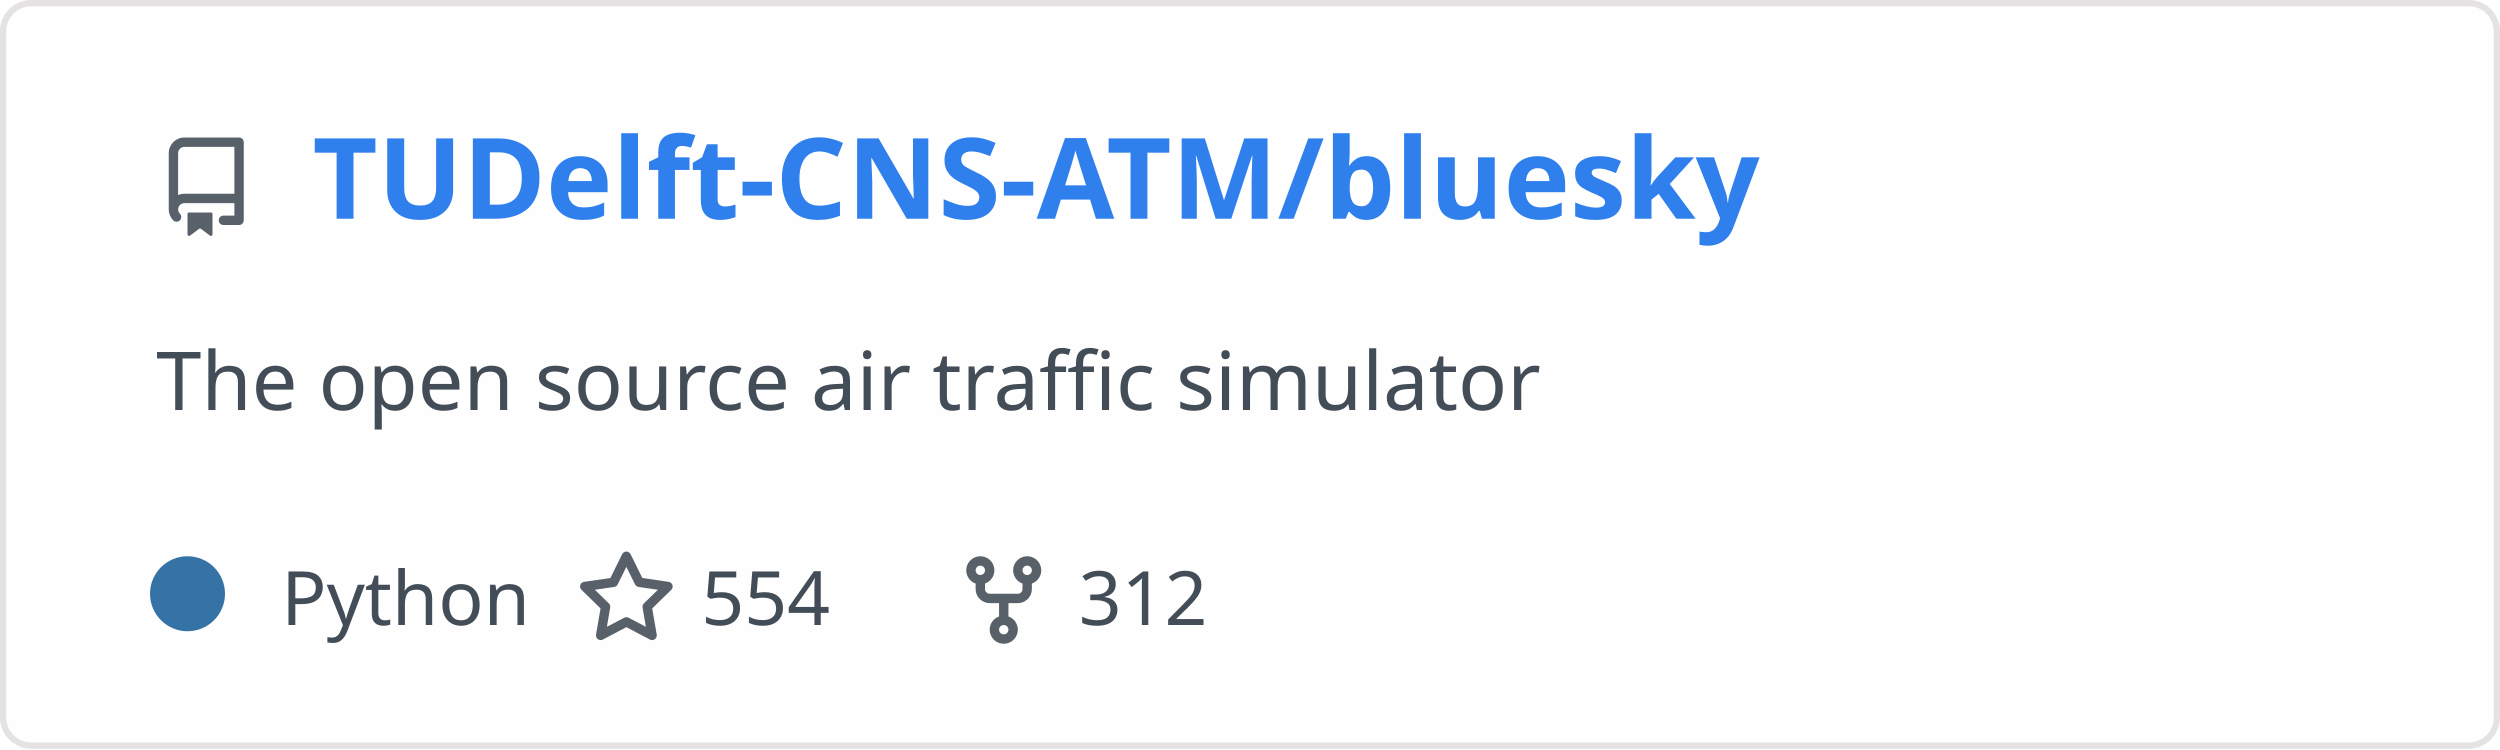
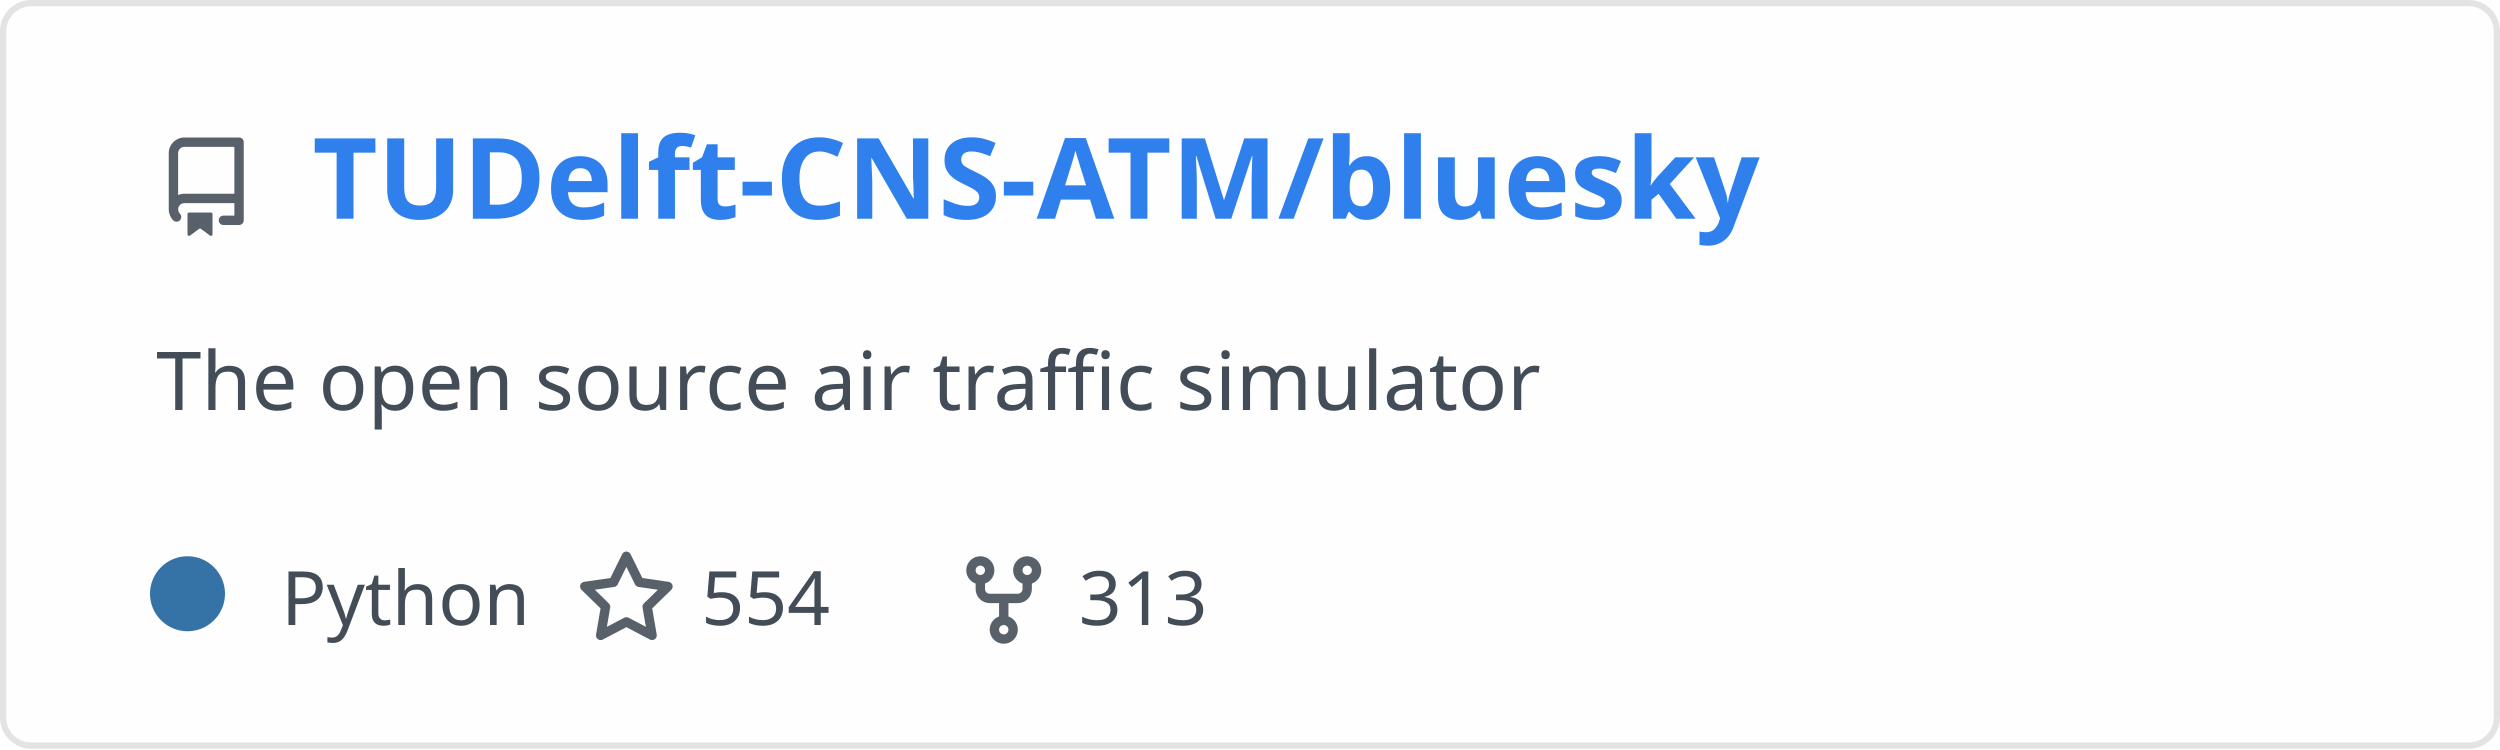
<svg xmlns="http://www.w3.org/2000/svg" width="400" height="120" viewBox="0 0 400 120" fill="none" role="img" aria-labelledby="descId">
  <style>
          .header {
            font: 600 18px 'Segoe UI', Ubuntu, Sans-Serif;
            fill: #2f80ed;
            animation: fadeInAnimation 0.8s ease-in-out forwards;
          }
          @supports(-moz-appearance: auto) {
            /* Selector detects Firefox */
            .header { font-size: 15.5px; }
          }
          
    .description {
      font: 400 13px 'Segoe UI', Ubuntu, Sans-Serif;fill: #434d58;
      
    }
    .gray { font: 400 12px 'Segoe UI', Ubuntu, Sans-Serif; fill: #434d58 }
    .badge { font: 600 11px 'Segoe UI', Ubuntu, Sans-Serif; }
    .badge rect { opacity: 0.2 }

    .stat { font: 400 12px 'Segoe UI', Ubuntu, Sans-Serif; fill: #434d58 }
    .stagger {
      opacity: 0;
      animation: fadeInAnimation 0.3s ease-in-out forwards;
    }
    .not_bold { font-weight: 400 }
    .bold { font-weight: 700 }
    .icon {
      fill: #586069;
      display: block;
    }
  

          
      /* Animations */
      @keyframes scaleInAnimation {
        from {
          transform: translate(-5px, 5px) scale(0);
        }
        to {
          transform: translate(-5px, 5px) scale(1);
        }
      }
      @keyframes fadeInAnimation {
        from {
          opacity: 0;
        }
        to {
          opacity: 1;
        }
      }
    
          * { animation-duration: 0s !important; animation-delay: 0s !important; }
        </style>
  <rect data-testid="card-bg" x="0.5" y="0.5" rx="4.5" height="99%" stroke="#e4e2e2" width="399" fill="#fffefe" stroke-opacity="1" />
  <g data-testid="card-title" transform="translate(25, 35)">
    <g transform="translate(0, 0)">
      <svg class="icon" x="0" y="-13" viewBox="0 0 16 16" version="1.1" width="16" height="16">
        <path fill-rule="evenodd" d="M2 2.5A2.5 2.5 0 014.5 0h8.75a.75.75 0 01.75.75v12.5a.75.75 0 01-.75.75h-2.5a.75.75 0 110-1.5h1.75v-2h-8a1 1 0 00-.714 1.7.75.75 0 01-1.072 1.05A2.495 2.495 0 012 11.5v-9zm10.5-1V9h-8c-.356 0-.694.074-1 .208V2.5a1 1 0 011-1h8zM5 12.25v3.25a.25.25 0 00.4.2l1.45-1.087a.25.25 0 01.3 0L8.6 15.7a.25.25 0 00.4-.2v-3.25a.25.25 0 00-.25-.25h-3.5a.25.25 0 00-.25.25z" />
      </svg>
    </g>
    <g transform="translate(25, 0)">
      <text x="0" y="0" class="header" data-testid="header">TUDelft-CNS-ATM/bluesky</text>
    </g>
  </g>
  <g data-testid="main-card-body" transform="translate(0, 55)">
    <text class="description" x="25" y="-5">
      <tspan dy="1.2em" x="25">The open source air traffic simulator</tspan>
    </text>
    <g transform="translate(30, 45)">
      <g transform="translate(0, 0)">
        <g data-testid="primary-lang">
          <circle data-testid="lang-color" cx="0" cy="-5" r="6" fill="#3572A5" />
          <text data-testid="lang-name" class="gray" x="15">Python</text>
        </g>
      </g>
      <g transform="translate(62.22, 0)">
        <g transform="translate(0, 0)">
          <svg class="icon" y="-12" viewBox="0 0 16 16" version="1.1" width="16" height="16">
            <path fill-rule="evenodd" d="M8 .25a.75.75 0 01.673.418l1.882 3.815 4.21.612a.75.75 0 01.416 1.279l-3.046 2.97.719 4.192a.75.75 0 01-1.088.791L8 12.347l-3.766 1.98a.75.75 0 01-1.088-.79l.72-4.194L.818 6.374a.75.75 0 01.416-1.28l4.21-.611L7.327.668A.75.75 0 018 .25zm0 2.445L6.615 5.5a.75.75 0 01-.564.41l-3.097.45 2.24 2.184a.75.75 0 01.216.664l-.528 3.084 2.769-1.456a.75.75 0 01.698 0l2.77 1.456-.53-3.084a.75.75 0 01.216-.664l2.24-2.183-3.096-.45a.75.75 0 01-.564-.41L8 2.694v.001z" />
          </svg>
        </g>
        <g transform="translate(20, 0)">
          <text data-testid="stargazers" class="gray">554</text>
        </g>
      </g>
      <g transform="translate(122.6, 0)">
        <g transform="translate(0, 0)">
          <svg class="icon" y="-12" viewBox="0 0 16 16" version="1.1" width="16" height="16">
            <path fill-rule="evenodd" d="M5 3.25a.75.75 0 11-1.5 0 .75.75 0 011.5 0zm0 2.122a2.25 2.25 0 10-1.5 0v.878A2.25 2.25 0 005.75 8.5h1.5v2.128a2.251 2.251 0 101.5 0V8.5h1.5a2.25 2.25 0 002.25-2.25v-.878a2.25 2.25 0 10-1.5 0v.878a.75.75 0 01-.75.75h-4.5A.75.75 0 015 6.25v-.878zm3.75 7.378a.75.75 0 11-1.5 0 .75.75 0 011.5 0zm3-8.75a.75.75 0 100-1.5.75.75 0 000 1.5z" />
          </svg>
        </g>
        <g transform="translate(20, 0)">
-           <text data-testid="forkcount" class="gray">312</text>
+           <text data-testid="forkcount" class="gray">313</text>
        </g>
      </g>
    </g>
    <svg x="0" y="0">
      <g transform="translate(-3, 68)">
      
    </g>
    </svg>
  </g>
</svg>
